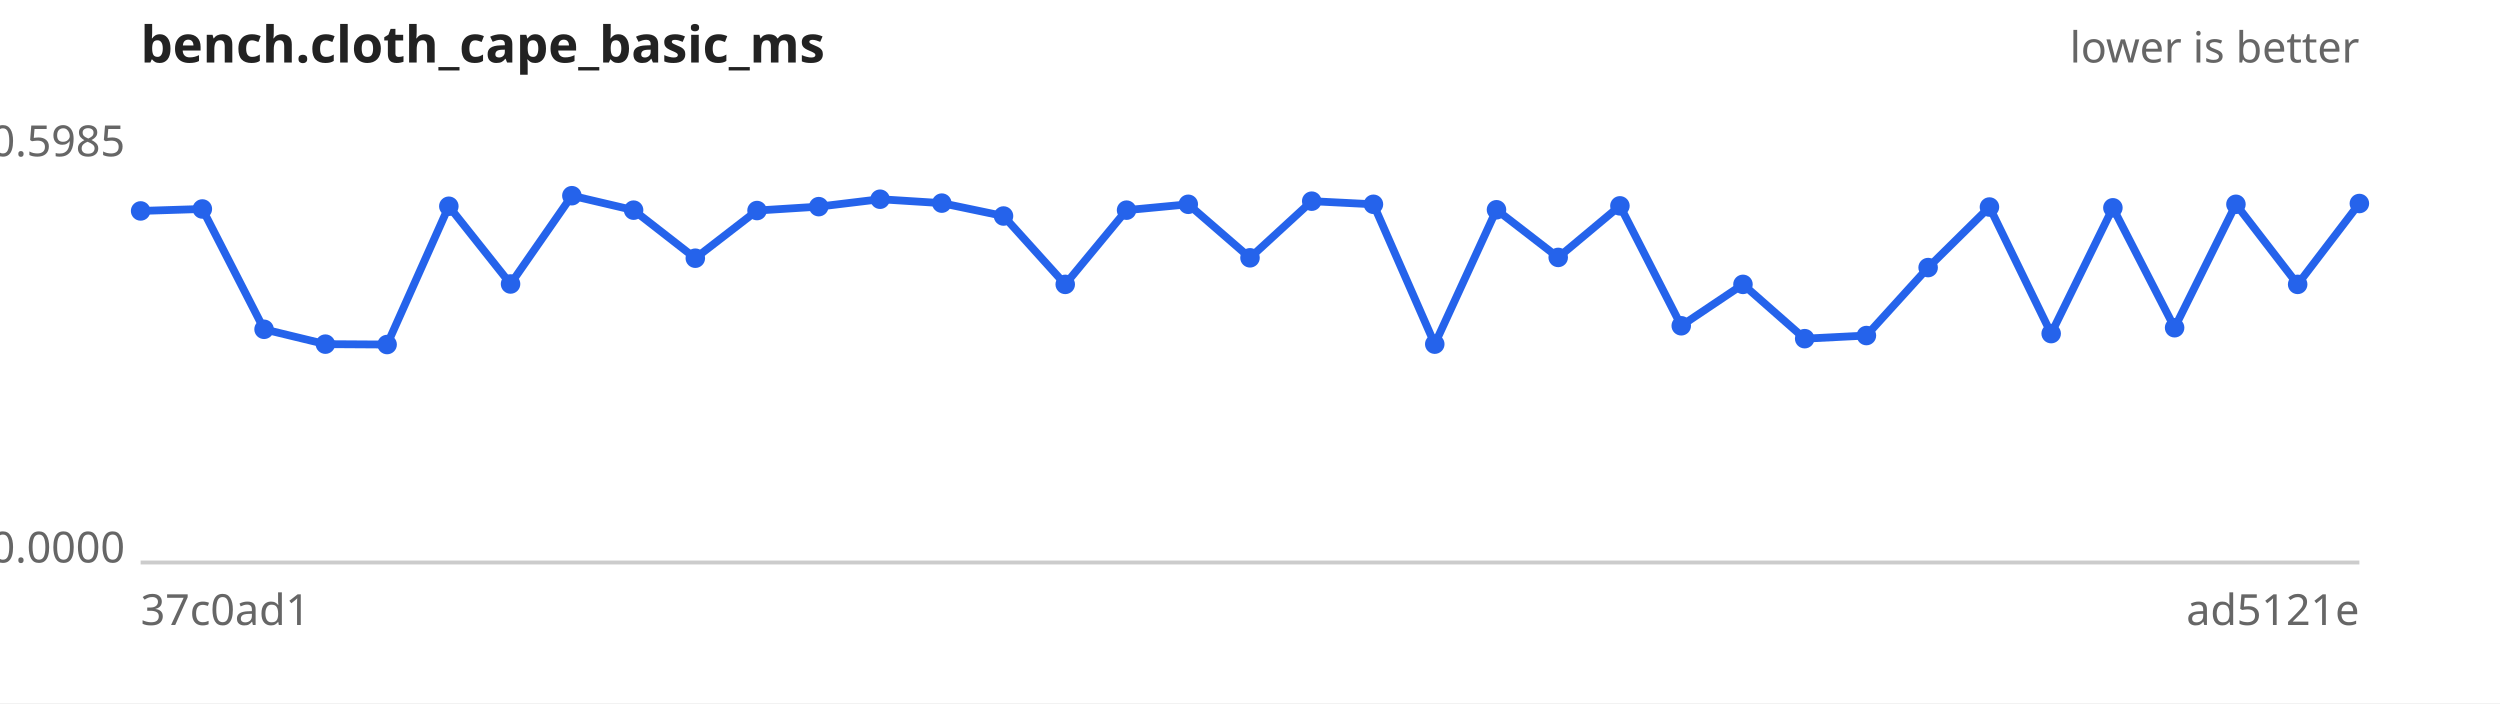
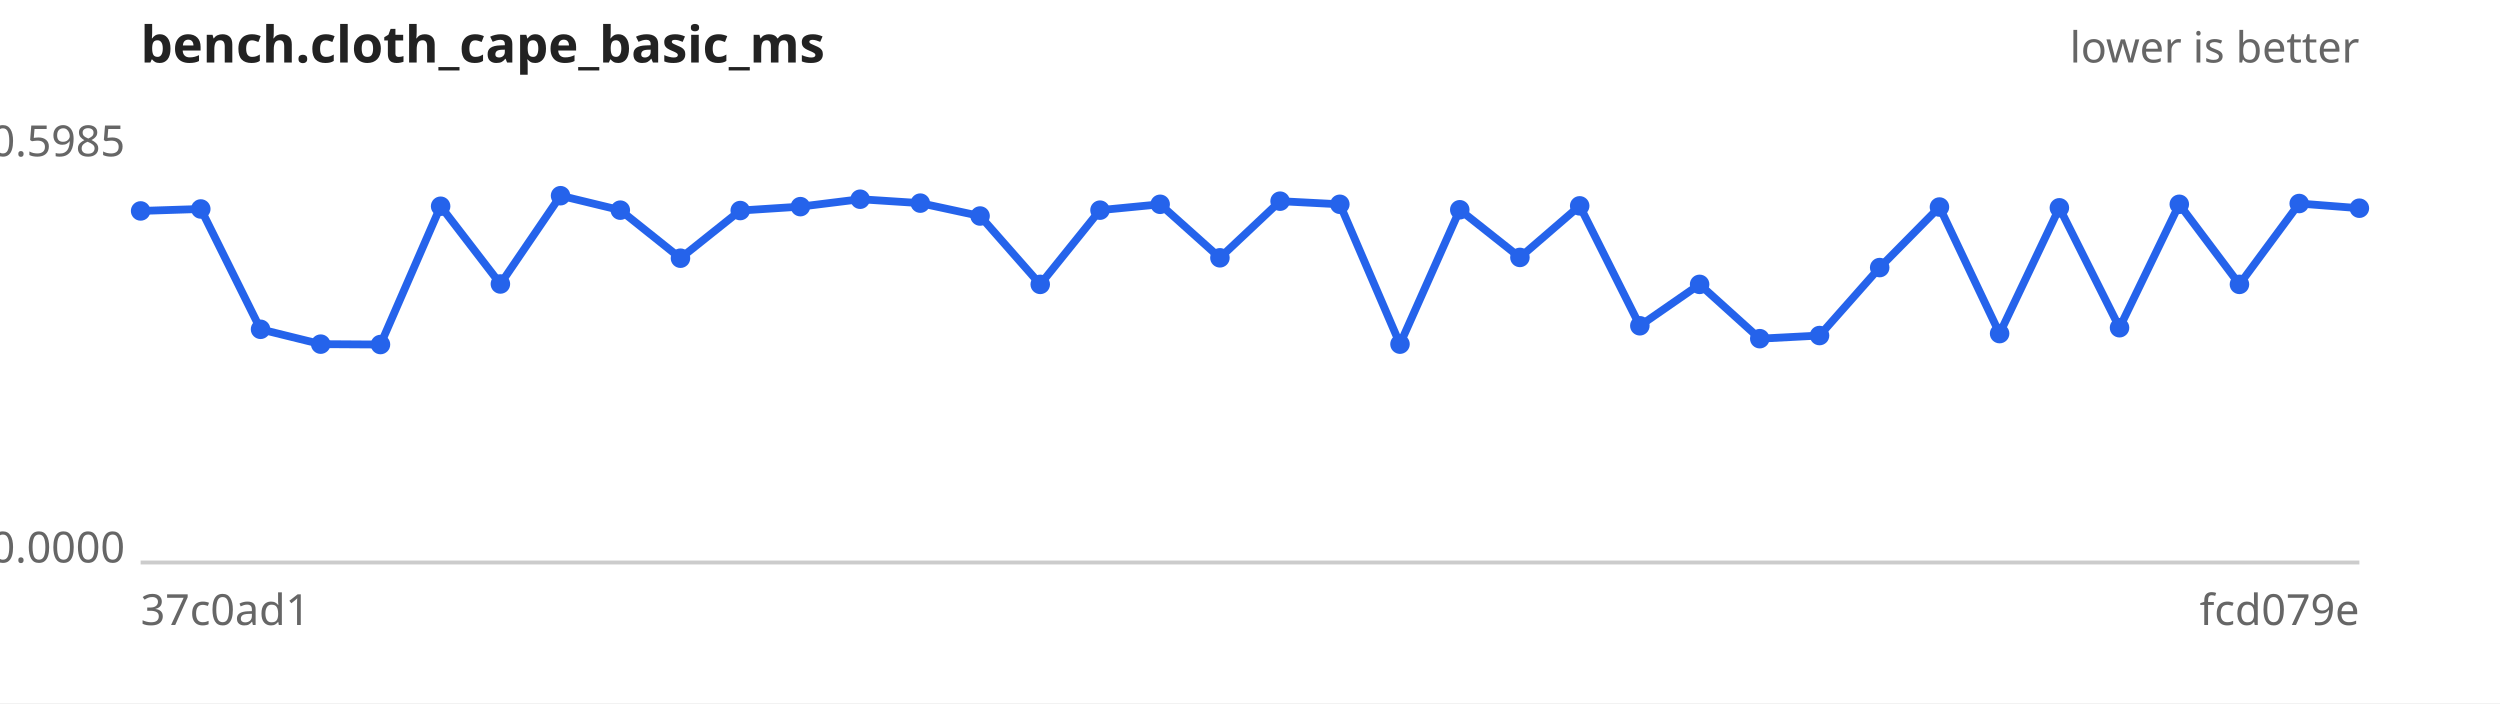
<svg xmlns="http://www.w3.org/2000/svg" width="640" height="180" viewBox="0 0 640 180" font-family="sans-serif" font-size="11">
  <rect width="640" height="180" fill="#ffffff" />
  <text x="36" y="16" font-size="13" font-weight="bold" fill="#222">bench.cloth_cape_basic_ms</text>
  <text x="604" y="16" text-anchor="end" fill="#666">lower is better</text>
  <line x1="36" y1="144" x2="604" y2="144" stroke="#ccc" />
  <text x="32" y="40.0" text-anchor="end" fill="#666">0.5985</text>
  <text x="32" y="144.0" text-anchor="end" fill="#666">0.0000</text>
  <text x="36" y="160" fill="#666">37c0ad1</text>
-   <text x="604" y="160" text-anchor="end" fill="#666">ad5121e</text>
-   <path d="M36.0,54.0 L51.8,53.5 L67.6,84.3 L83.3,88.1 L99.1,88.2 L114.9,52.8 L130.7,72.7 L146.4,50.1 L162.2,53.8 L178.0,66.1 L193.8,53.9 L209.6,52.9 L225.3,51.0 L241.1,52.0 L256.9,55.3 L272.7,72.8 L288.4,53.8 L304.2,52.3 L320.0,66.0 L335.8,51.5 L351.6,52.3 L367.3,88.1 L383.1,53.7 L398.9,65.9 L414.7,52.7 L430.4,83.4 L446.2,72.8 L462.0,86.7 L477.8,85.9 L493.6,68.5 L509.3,53.0 L525.1,85.4 L540.9,53.2 L556.7,83.9 L572.4,52.3 L588.2,72.8 L604.0,52.1" fill="none" stroke="#2563eb" stroke-width="2" />
+   <text x="604" y="160" text-anchor="end" fill="#666">fcd079e</text>
+   <path d="M36.0,54.0 L51.4,53.5 L66.7,84.3 L82.1,88.1 L97.4,88.2 L112.8,52.8 L128.1,72.7 L143.5,50.1 L158.8,53.8 L174.2,66.1 L189.5,53.9 L204.9,52.9 L220.2,51.0 L235.6,52.0 L250.9,55.3 L266.3,72.8 L281.6,53.8 L297.0,52.3 L312.3,66.0 L327.7,51.5 L343.0,52.3 L358.4,88.1 L373.7,53.7 L389.1,65.9 L404.4,52.7 L419.8,83.4 L435.1,72.8 L450.5,86.7 L465.8,85.9 L481.2,68.5 L496.5,53.0 L511.9,85.4 L527.2,53.2 L542.6,83.9 L557.9,52.3 L573.3,72.8 L588.6,52.1 L604.0,53.3" fill="none" stroke="#2563eb" stroke-width="2" />
  <g fill="#2563eb">
    <circle cx="36.0" cy="54.0" r="2.5" />
-     <circle cx="51.8" cy="53.5" r="2.5" />
-     <circle cx="67.6" cy="84.3" r="2.5" />
-     <circle cx="83.3" cy="88.1" r="2.5" />
-     <circle cx="99.1" cy="88.2" r="2.5" />
-     <circle cx="114.9" cy="52.8" r="2.5" />
-     <circle cx="130.7" cy="72.7" r="2.5" />
-     <circle cx="146.4" cy="50.1" r="2.5" />
-     <circle cx="162.2" cy="53.8" r="2.5" />
-     <circle cx="178.0" cy="66.1" r="2.5" />
-     <circle cx="193.8" cy="53.9" r="2.5" />
-     <circle cx="209.6" cy="52.9" r="2.5" />
-     <circle cx="225.3" cy="51.0" r="2.5" />
-     <circle cx="241.1" cy="52.0" r="2.5" />
-     <circle cx="256.9" cy="55.3" r="2.5" />
-     <circle cx="272.7" cy="72.8" r="2.5" />
-     <circle cx="288.4" cy="53.8" r="2.5" />
-     <circle cx="304.2" cy="52.3" r="2.5" />
-     <circle cx="320.0" cy="66.0" r="2.5" />
-     <circle cx="335.8" cy="51.5" r="2.5" />
-     <circle cx="351.6" cy="52.3" r="2.5" />
-     <circle cx="367.3" cy="88.1" r="2.5" />
-     <circle cx="383.1" cy="53.7" r="2.5" />
-     <circle cx="398.9" cy="65.9" r="2.5" />
-     <circle cx="414.7" cy="52.7" r="2.5" />
-     <circle cx="430.4" cy="83.4" r="2.5" />
-     <circle cx="446.2" cy="72.8" r="2.5" />
-     <circle cx="462.0" cy="86.7" r="2.5" />
-     <circle cx="477.8" cy="85.9" r="2.5" />
-     <circle cx="493.6" cy="68.5" r="2.5" />
-     <circle cx="509.3" cy="53.0" r="2.5" />
-     <circle cx="525.1" cy="85.4" r="2.5" />
-     <circle cx="540.9" cy="53.2" r="2.5" />
-     <circle cx="556.7" cy="83.9" r="2.5" />
-     <circle cx="572.4" cy="52.3" r="2.5" />
-     <circle cx="588.2" cy="72.8" r="2.5" />
-     <circle cx="604.0" cy="52.1" r="2.5" />
+     <circle cx="51.4" cy="53.5" r="2.5" />
+     <circle cx="66.7" cy="84.3" r="2.5" />
+     <circle cx="82.1" cy="88.1" r="2.5" />
+     <circle cx="97.4" cy="88.2" r="2.5" />
+     <circle cx="112.8" cy="52.8" r="2.5" />
+     <circle cx="128.1" cy="72.7" r="2.5" />
+     <circle cx="143.5" cy="50.1" r="2.5" />
+     <circle cx="158.8" cy="53.8" r="2.5" />
+     <circle cx="174.2" cy="66.1" r="2.5" />
+     <circle cx="189.5" cy="53.9" r="2.5" />
+     <circle cx="204.9" cy="52.9" r="2.5" />
+     <circle cx="220.2" cy="51.0" r="2.5" />
+     <circle cx="235.6" cy="52.0" r="2.5" />
+     <circle cx="250.9" cy="55.3" r="2.5" />
+     <circle cx="266.3" cy="72.8" r="2.5" />
+     <circle cx="281.6" cy="53.8" r="2.5" />
+     <circle cx="297.0" cy="52.3" r="2.5" />
+     <circle cx="312.3" cy="66.0" r="2.5" />
+     <circle cx="327.7" cy="51.5" r="2.5" />
+     <circle cx="343.0" cy="52.3" r="2.5" />
+     <circle cx="358.4" cy="88.1" r="2.5" />
+     <circle cx="373.7" cy="53.7" r="2.5" />
+     <circle cx="389.1" cy="65.9" r="2.5" />
+     <circle cx="404.4" cy="52.7" r="2.5" />
+     <circle cx="419.8" cy="83.4" r="2.5" />
+     <circle cx="435.1" cy="72.8" r="2.5" />
+     <circle cx="450.5" cy="86.7" r="2.5" />
+     <circle cx="465.8" cy="85.9" r="2.5" />
+     <circle cx="481.2" cy="68.5" r="2.5" />
+     <circle cx="496.5" cy="53.0" r="2.5" />
+     <circle cx="511.9" cy="85.4" r="2.5" />
+     <circle cx="527.2" cy="53.2" r="2.5" />
+     <circle cx="542.6" cy="83.9" r="2.5" />
+     <circle cx="557.9" cy="52.3" r="2.5" />
+     <circle cx="573.3" cy="72.8" r="2.5" />
+     <circle cx="588.6" cy="52.1" r="2.5" />
+     <circle cx="604.0" cy="53.3" r="2.5" />
  </g>
</svg>
